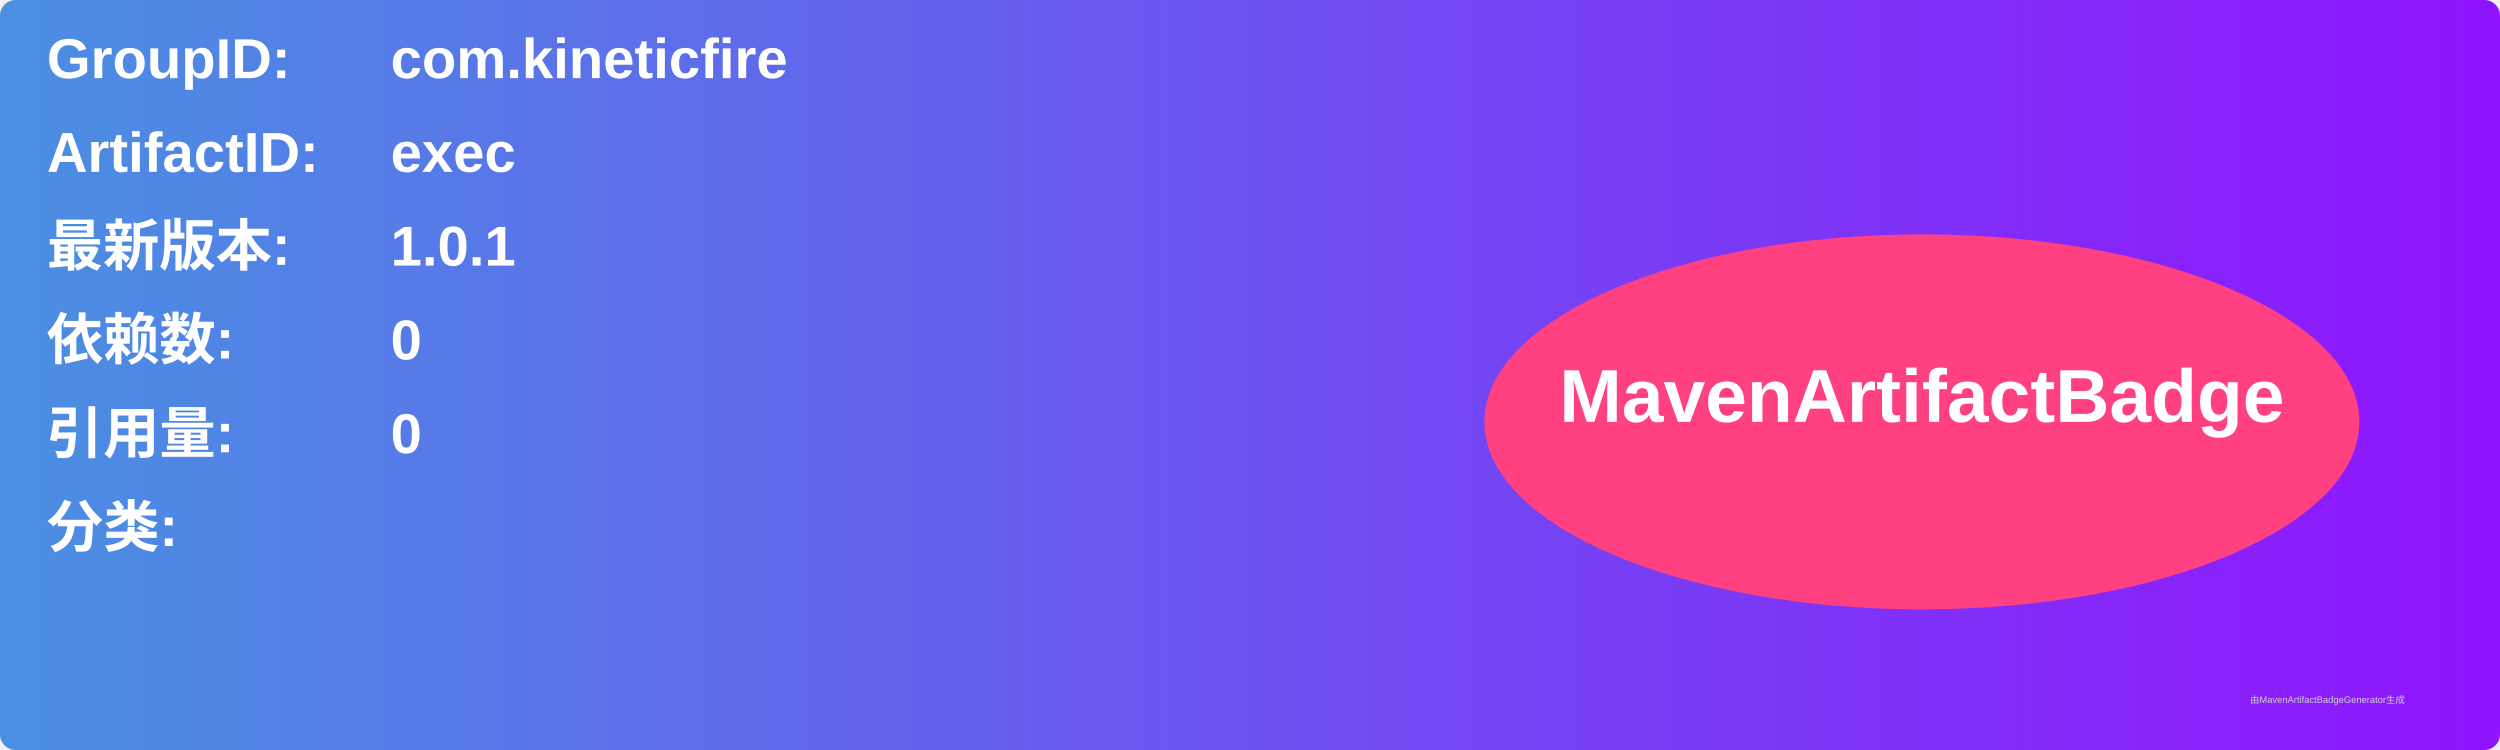
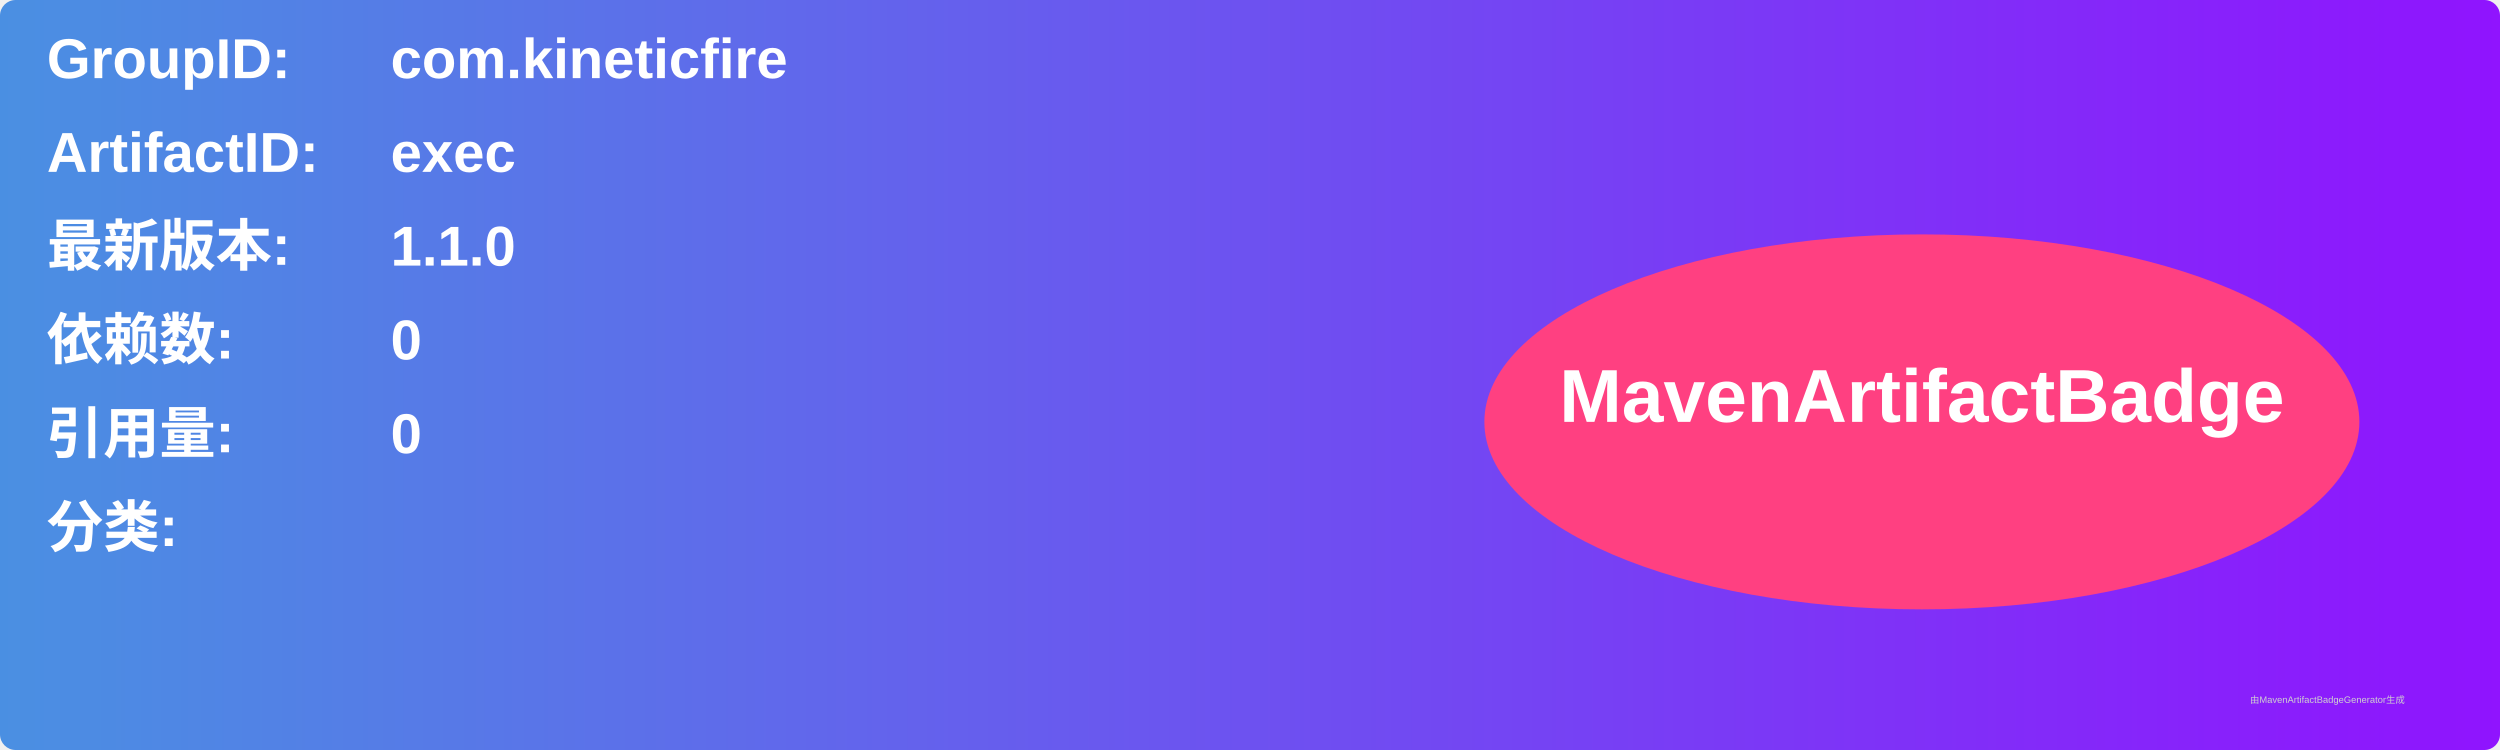
<svg xmlns="http://www.w3.org/2000/svg" width="800" height="240" viewBox="0 0 800 240">
  <linearGradient id="grad" x1="0%" y1="0%" x2="100%" y2="0%">
    <stop offset="0%" stop-color="#4a90e2" />
    <stop offset="100%" stop-color="#9013fe" />
  </linearGradient>
  <rect width="100%" height="100%" rx="5" ry="5" fill="url(#grad)" />
  <g transform="translate(15, 15)">
    <text x="0" y="10" font-family="Arial" font-size="18" fill="white" font-weight="bold" width="260">GroupID:</text>
    <text x="110" y="10" font-family="Arial" font-size="18" fill="white" font-weight="bold" width="460">com.kineticfire</text>
    <text x="0" y="40" font-family="Arial" font-size="18" fill="white" font-weight="bold" width="260">ArtifactID:</text>
    <text x="110" y="40" font-family="Arial" font-size="18" fill="white" font-weight="bold" width="460">exec</text>
    <text x="0" y="70" font-family="Arial" font-size="18" fill="white" font-weight="bold">最新版本:</text>
    <text x="110" y="70" font-family="Arial" font-size="18" fill="white" font-weight="bold">
-       <tspan font-weight="bold">1.0.1</tspan>
+       <tspan font-weight="bold">1.1.0</tspan>
    </text>
    <text x="0" y="100" font-family="Arial" font-size="18" fill="white" font-weight="bold">依赖数: </text>
    <text x="110" y="100" font-family="Arial" font-size="18" fill="white">
      <tspan font-weight="bold">0</tspan>
    </text>
    <text x="0" y="130" font-family="Arial" font-size="18" fill="white" font-weight="bold">引用量: </text>
    <text x="110" y="130" font-family="Arial" font-size="18" fill="white">
      <tspan font-weight="bold">0</tspan>
    </text>
    <text x="0" y="160" font-family="Arial" font-size="18" fill="white" font-weight="bold">分类:</text>
    <text x="10" y="190" font-family="Arial" font-size="10" fill="white">
      <tspan font-weight="bold" />
    </text>
    <ellipse cx="600" cy="120" rx="140" ry="60" fill="#ff4081" />
    <text x="600" y="120" text-anchor="middle" font-family="Arial" font-size="24" fill="white" font-weight="bold">MavenArtifactBadge</text>
  </g>
  <text x="720" y="225" font-family="Arial" font-size="3" fill="#d0d0d0">由MavenArtifactBadgeGenerator生成</text>
</svg>
